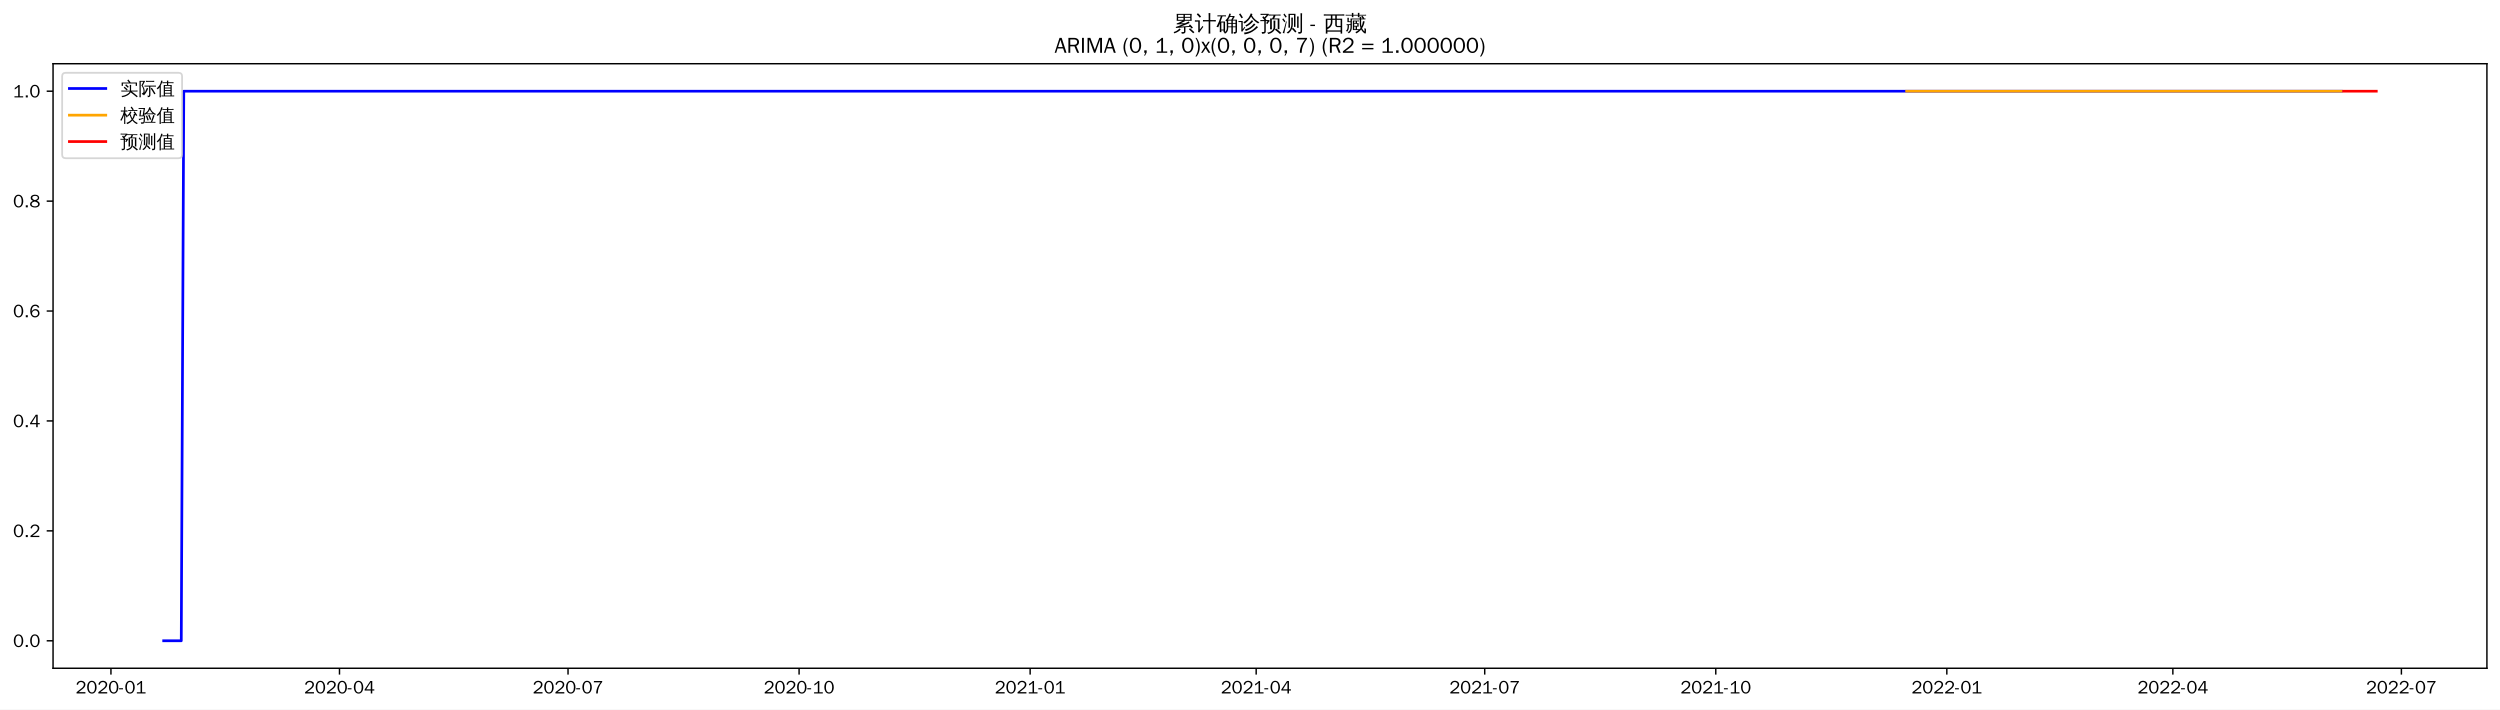
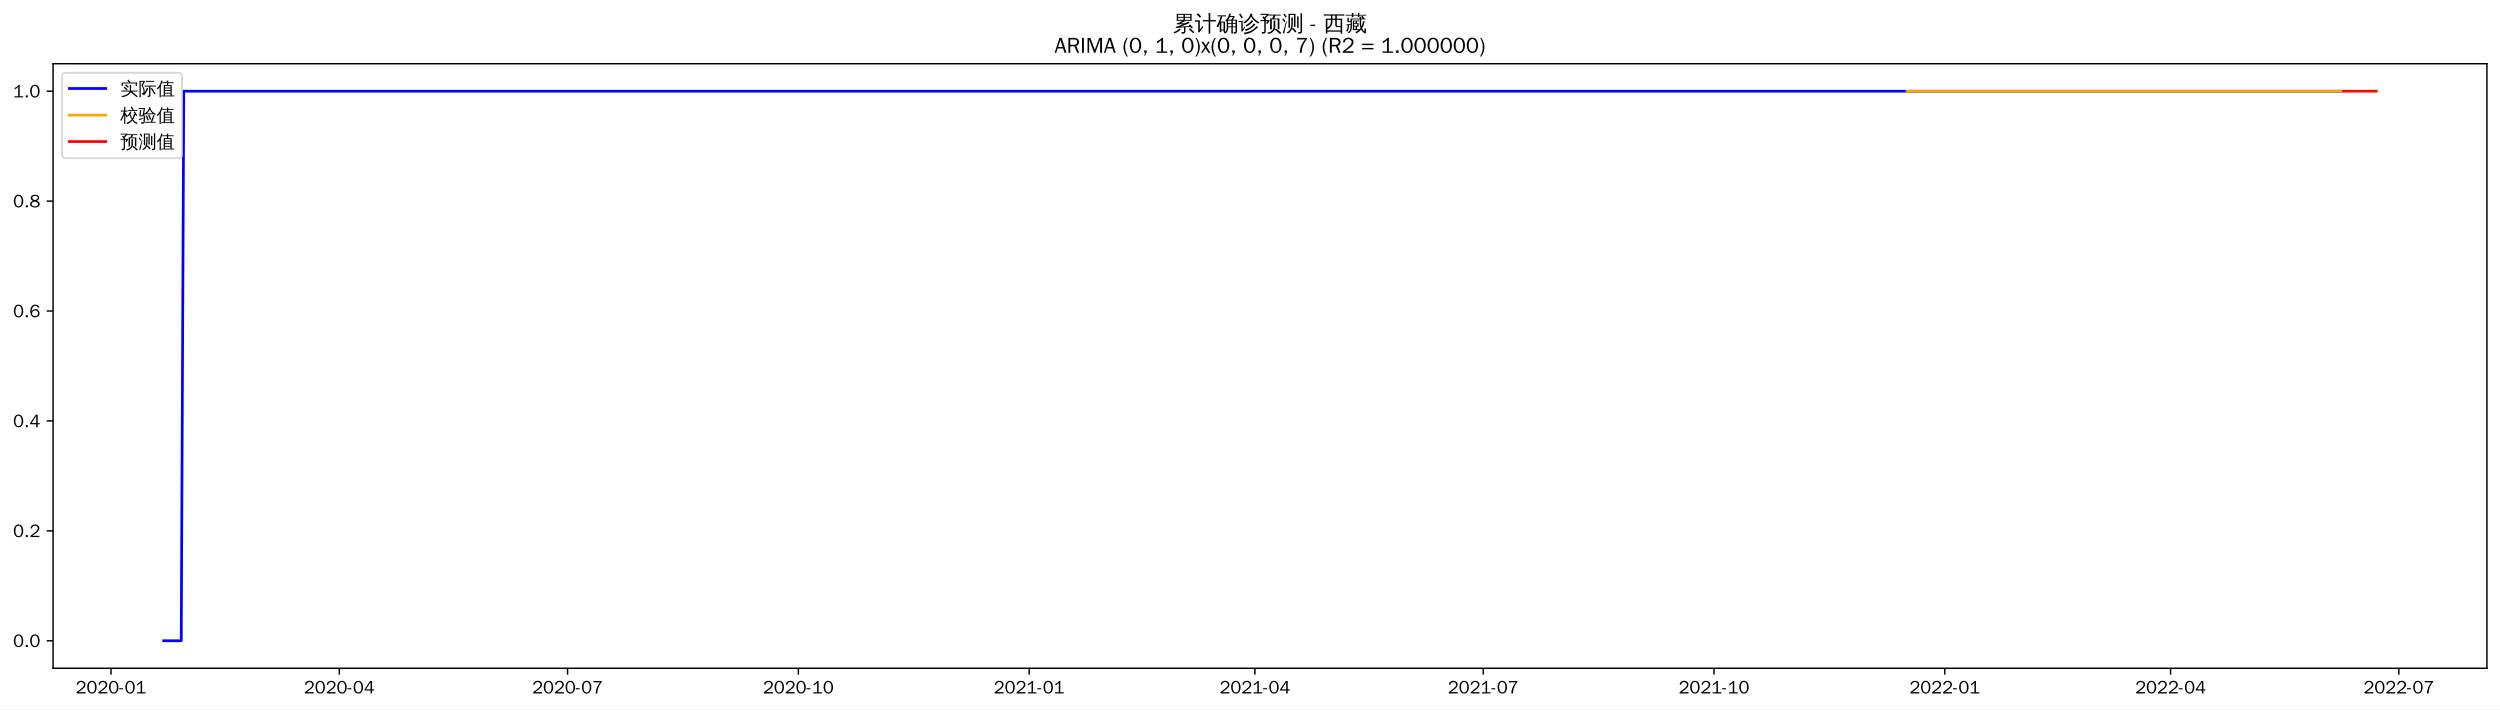
<svg xmlns="http://www.w3.org/2000/svg" xmlns:xlink="http://www.w3.org/1999/xlink" width="1375.592pt" height="390.418pt" viewBox="0 0 1375.592 390.418" version="1.1">
  <defs>
    <style type="text/css">*{stroke-linejoin: round; stroke-linecap: butt}</style>
  </defs>
  <g id="figure_1">
    <g id="patch_1">
      <path d="M 0 390.418  L 1375.592 390.418  L 1375.592 -0  L 0 -0  z " style="fill: #ffffff" />
    </g>
    <g id="axes_1">
      <g id="patch_2">
        <path d="M 29.192 367.701  L 1368.392 367.701  L 1368.392 35.061  L 29.192 35.061  z " style="fill: #ffffff" />
      </g>
      <g id="matplotlib.axis_1">
        <g id="xtick_1">
          <g id="line2d_1">
            <defs>
-               <path id="m3e750d5311" d="M 0 0  L 0 3.5  " style="stroke: #000000; stroke-width: 0.8" />
+               <path id="m419cc93a4a" d="M 0 0  L 0 3.5  " style="stroke: #000000; stroke-width: 0.8" />
            </defs>
            <g>
-               <use xlink:href="#m3e750d5311" x="61.045" y="367.701" style="stroke: #000000; stroke-width: 0.8" />
+               <use xlink:href="#m419cc93a4a" x="61.078" y="367.701" style="stroke: #000000; stroke-width: 0.8" />
            </g>
          </g>
          <g id="text_1">
-             <g transform="translate(41.55516 381.5573)scale(0.1 -0.1)">
+             <g transform="translate(41.58806 381.5573)scale(0.1 -0.1)">
              <defs>
                <path id="WenQuanYiZenHei-32" d="M 3488 0  L 369 0  L 369 456  L 2150 1850  Q 2931 2463 2931 3144  Q 2931 3619 2488 3863  Q 2231 4013 1931 4013  Q 1425 4013 1113 3619  Q 894 3356 881 3013  L 369 3169  Q 531 3981 1213 4300  Q 1544 4456 1950 4456  Q 2631 4456 3088 4044  L 3225 3888  L 3350 3706  Q 3481 3444 3481 3144  Q 3481 2313 2519 1569  L 1069 456  L 3488 456  L 3488 0  z " transform="scale(0.015625)" />
                <path id="WenQuanYiZenHei-30" d="M 3581 2175  Q 3581 1288 3169 638  Q 2713 -63 1938 -63  Q 1025 -63 563 831  Q 256 1425 256 2188  Q 256 3188 700 3819  Q 1138 4456 1888 4456  Q 2863 4456 3306 3500  Q 3581 2925 3581 2175  z M 3019 2100  Q 3019 3356 2500 3806  L 2350 3919  Q 2144 4031 1888 4031  Q 1100 4031 888 2956  Q 819 2625 819 2225  Q 819 1013 1338 569  Q 1588 356 1938 356  Q 2675 356 2925 1294  Q 3019 1663 3019 2100  z " transform="scale(0.015625)" />
                <path id="WenQuanYiZenHei-2d" d="M 1363 1444  L 0 1444  L 0 1844  L 1363 1844  L 1363 1444  z " transform="scale(0.015625)" />
                <path id="WenQuanYiZenHei-31" d="M 3556 0  L 488 0  L 488 406  L 1800 406  L 1800 3725  Q 1231 3125 588 2788  L 588 3338  Q 1456 3781 1931 4388  L 2331 4388  L 2331 406  L 3556 406  L 3556 0  z " transform="scale(0.015625)" />
              </defs>
              <use xlink:href="#WenQuanYiZenHei-32" />
              <use xlink:href="#WenQuanYiZenHei-30" x="59.961" />
              <use xlink:href="#WenQuanYiZenHei-32" x="119.922" />
              <use xlink:href="#WenQuanYiZenHei-30" x="179.883" />
              <use xlink:href="#WenQuanYiZenHei-2d" x="239.844" />
              <use xlink:href="#WenQuanYiZenHei-30" x="269.824" />
              <use xlink:href="#WenQuanYiZenHei-31" x="329.785" />
            </g>
          </g>
        </g>
        <g id="xtick_2">
          <g id="line2d_2">
            <g>
-               <use xlink:href="#m3e750d5311" x="186.798" y="367.701" style="stroke: #000000; stroke-width: 0.8" />
+               <use xlink:href="#m419cc93a4a" x="186.688" y="367.701" style="stroke: #000000; stroke-width: 0.8" />
            </g>
          </g>
          <g id="text_2">
-             <g transform="translate(167.3081 381.5573)scale(0.1 -0.1)">
+             <g transform="translate(167.1984 381.5573)scale(0.1 -0.1)">
              <defs>
                <path id="WenQuanYiZenHei-34" d="M 3631 1025  L 2913 1025  L 2913 0  L 2381 0  L 2381 1025  L 219 1025  L 219 1388  L 2225 4388  L 2913 4388  L 2913 1444  L 3631 1444  L 3631 1025  z M 2381 1444  L 2381 3963  L 788 1444  L 2381 1444  z " transform="scale(0.015625)" />
              </defs>
              <use xlink:href="#WenQuanYiZenHei-32" />
              <use xlink:href="#WenQuanYiZenHei-30" x="59.961" />
              <use xlink:href="#WenQuanYiZenHei-32" x="119.922" />
              <use xlink:href="#WenQuanYiZenHei-30" x="179.883" />
              <use xlink:href="#WenQuanYiZenHei-2d" x="239.844" />
              <use xlink:href="#WenQuanYiZenHei-30" x="269.824" />
              <use xlink:href="#WenQuanYiZenHei-34" x="329.785" />
            </g>
          </g>
        </g>
        <g id="xtick_3">
          <g id="line2d_3">
            <g>
-               <use xlink:href="#m3e750d5311" x="312.551" y="367.701" style="stroke: #000000; stroke-width: 0.8" />
+               <use xlink:href="#m419cc93a4a" x="312.299" y="367.701" style="stroke: #000000; stroke-width: 0.8" />
            </g>
          </g>
          <g id="text_3">
-             <g transform="translate(293.0611 381.5573)scale(0.1 -0.1)">
+             <g transform="translate(292.8088 381.5573)scale(0.1 -0.1)">
              <defs>
                <path id="WenQuanYiZenHei-37" d="M 3400 4056  Q 1838 2175 1838 0  L 1275 0  Q 1269 1438 2056 2825  Q 2381 3400 2825 3913  L 444 3913  L 500 4388  L 3400 4388  L 3400 4056  z " transform="scale(0.015625)" />
              </defs>
              <use xlink:href="#WenQuanYiZenHei-32" />
              <use xlink:href="#WenQuanYiZenHei-30" x="59.961" />
              <use xlink:href="#WenQuanYiZenHei-32" x="119.922" />
              <use xlink:href="#WenQuanYiZenHei-30" x="179.883" />
              <use xlink:href="#WenQuanYiZenHei-2d" x="239.844" />
              <use xlink:href="#WenQuanYiZenHei-30" x="269.824" />
              <use xlink:href="#WenQuanYiZenHei-37" x="329.785" />
            </g>
          </g>
        </g>
        <g id="xtick_4">
          <g id="line2d_4">
            <g>
-               <use xlink:href="#m3e750d5311" x="439.686" y="367.701" style="stroke: #000000; stroke-width: 0.8" />
+               <use xlink:href="#m419cc93a4a" x="439.289" y="367.701" style="stroke: #000000; stroke-width: 0.8" />
            </g>
          </g>
          <g id="text_4">
-             <g transform="translate(420.196 381.5573)scale(0.1 -0.1)">
+             <g transform="translate(419.7996 381.5573)scale(0.1 -0.1)">
              <use xlink:href="#WenQuanYiZenHei-32" />
              <use xlink:href="#WenQuanYiZenHei-30" x="59.961" />
              <use xlink:href="#WenQuanYiZenHei-32" x="119.922" />
              <use xlink:href="#WenQuanYiZenHei-30" x="179.883" />
              <use xlink:href="#WenQuanYiZenHei-2d" x="239.844" />
              <use xlink:href="#WenQuanYiZenHei-31" x="269.824" />
              <use xlink:href="#WenQuanYiZenHei-30" x="329.785" />
            </g>
          </g>
        </g>
        <g id="xtick_5">
          <g id="line2d_5">
            <g>
-               <use xlink:href="#m3e750d5311" x="566.821" y="367.701" style="stroke: #000000; stroke-width: 0.8" />
+               <use xlink:href="#m419cc93a4a" x="566.28" y="367.701" style="stroke: #000000; stroke-width: 0.8" />
            </g>
          </g>
          <g id="text_5">
-             <g transform="translate(547.3308 381.5573)scale(0.1 -0.1)">
+             <g transform="translate(546.7903 381.5573)scale(0.1 -0.1)">
              <use xlink:href="#WenQuanYiZenHei-32" />
              <use xlink:href="#WenQuanYiZenHei-30" x="59.961" />
              <use xlink:href="#WenQuanYiZenHei-32" x="119.922" />
              <use xlink:href="#WenQuanYiZenHei-31" x="179.883" />
              <use xlink:href="#WenQuanYiZenHei-2d" x="239.844" />
              <use xlink:href="#WenQuanYiZenHei-30" x="269.824" />
              <use xlink:href="#WenQuanYiZenHei-31" x="329.785" />
            </g>
          </g>
        </g>
        <g id="xtick_6">
          <g id="line2d_6">
            <g>
-               <use xlink:href="#m3e750d5311" x="691.192" y="367.701" style="stroke: #000000; stroke-width: 0.8" />
+               <use xlink:href="#m419cc93a4a" x="690.51" y="367.701" style="stroke: #000000; stroke-width: 0.8" />
            </g>
          </g>
          <g id="text_6">
-             <g transform="translate(671.7019 381.5573)scale(0.1 -0.1)">
+             <g transform="translate(671.0203 381.5573)scale(0.1 -0.1)">
              <use xlink:href="#WenQuanYiZenHei-32" />
              <use xlink:href="#WenQuanYiZenHei-30" x="59.961" />
              <use xlink:href="#WenQuanYiZenHei-32" x="119.922" />
              <use xlink:href="#WenQuanYiZenHei-31" x="179.883" />
              <use xlink:href="#WenQuanYiZenHei-2d" x="239.844" />
              <use xlink:href="#WenQuanYiZenHei-30" x="269.824" />
              <use xlink:href="#WenQuanYiZenHei-34" x="329.785" />
            </g>
          </g>
        </g>
        <g id="xtick_7">
          <g id="line2d_7">
            <g>
-               <use xlink:href="#m3e750d5311" x="816.945" y="367.701" style="stroke: #000000; stroke-width: 0.8" />
+               <use xlink:href="#m419cc93a4a" x="816.121" y="367.701" style="stroke: #000000; stroke-width: 0.8" />
            </g>
          </g>
          <g id="text_7">
-             <g transform="translate(797.4549 381.5573)scale(0.1 -0.1)">
+             <g transform="translate(796.6307 381.5573)scale(0.1 -0.1)">
              <use xlink:href="#WenQuanYiZenHei-32" />
              <use xlink:href="#WenQuanYiZenHei-30" x="59.961" />
              <use xlink:href="#WenQuanYiZenHei-32" x="119.922" />
              <use xlink:href="#WenQuanYiZenHei-31" x="179.883" />
              <use xlink:href="#WenQuanYiZenHei-2d" x="239.844" />
              <use xlink:href="#WenQuanYiZenHei-30" x="269.824" />
              <use xlink:href="#WenQuanYiZenHei-37" x="329.785" />
            </g>
          </g>
        </g>
        <g id="xtick_8">
          <g id="line2d_8">
            <g>
-               <use xlink:href="#m3e750d5311" x="944.08" y="367.701" style="stroke: #000000; stroke-width: 0.8" />
+               <use xlink:href="#m419cc93a4a" x="943.111" y="367.701" style="stroke: #000000; stroke-width: 0.8" />
            </g>
          </g>
          <g id="text_8">
-             <g transform="translate(924.5897 381.5573)scale(0.1 -0.1)">
+             <g transform="translate(923.6215 381.5573)scale(0.1 -0.1)">
              <use xlink:href="#WenQuanYiZenHei-32" />
              <use xlink:href="#WenQuanYiZenHei-30" x="59.961" />
              <use xlink:href="#WenQuanYiZenHei-32" x="119.922" />
              <use xlink:href="#WenQuanYiZenHei-31" x="179.883" />
              <use xlink:href="#WenQuanYiZenHei-2d" x="239.844" />
              <use xlink:href="#WenQuanYiZenHei-31" x="269.824" />
              <use xlink:href="#WenQuanYiZenHei-30" x="329.785" />
            </g>
          </g>
        </g>
        <g id="xtick_9">
          <g id="line2d_9">
            <g>
-               <use xlink:href="#m3e750d5311" x="1071.214" y="367.701" style="stroke: #000000; stroke-width: 0.8" />
+               <use xlink:href="#m419cc93a4a" x="1070.102" y="367.701" style="stroke: #000000; stroke-width: 0.8" />
            </g>
          </g>
          <g id="text_9">
-             <g transform="translate(1051.725 381.5573)scale(0.1 -0.1)">
+             <g transform="translate(1050.612 381.5573)scale(0.1 -0.1)">
              <use xlink:href="#WenQuanYiZenHei-32" />
              <use xlink:href="#WenQuanYiZenHei-30" x="59.961" />
              <use xlink:href="#WenQuanYiZenHei-32" x="119.922" />
              <use xlink:href="#WenQuanYiZenHei-32" x="179.883" />
              <use xlink:href="#WenQuanYiZenHei-2d" x="239.844" />
              <use xlink:href="#WenQuanYiZenHei-30" x="269.824" />
              <use xlink:href="#WenQuanYiZenHei-31" x="329.785" />
            </g>
          </g>
        </g>
        <g id="xtick_10">
          <g id="line2d_10">
            <g>
-               <use xlink:href="#m3e750d5311" x="1195.586" y="367.701" style="stroke: #000000; stroke-width: 0.8" />
+               <use xlink:href="#m419cc93a4a" x="1194.332" y="367.701" style="stroke: #000000; stroke-width: 0.8" />
            </g>
          </g>
          <g id="text_10">
-             <g transform="translate(1176.096 381.5573)scale(0.1 -0.1)">
+             <g transform="translate(1174.842 381.5573)scale(0.1 -0.1)">
              <use xlink:href="#WenQuanYiZenHei-32" />
              <use xlink:href="#WenQuanYiZenHei-30" x="59.961" />
              <use xlink:href="#WenQuanYiZenHei-32" x="119.922" />
              <use xlink:href="#WenQuanYiZenHei-32" x="179.883" />
              <use xlink:href="#WenQuanYiZenHei-2d" x="239.844" />
              <use xlink:href="#WenQuanYiZenHei-30" x="269.824" />
              <use xlink:href="#WenQuanYiZenHei-34" x="329.785" />
            </g>
          </g>
        </g>
        <g id="xtick_11">
          <g id="line2d_11">
            <g>
-               <use xlink:href="#m3e750d5311" x="1321.338" y="367.701" style="stroke: #000000; stroke-width: 0.8" />
+               <use xlink:href="#m419cc93a4a" x="1319.942" y="367.701" style="stroke: #000000; stroke-width: 0.8" />
            </g>
          </g>
          <g id="text_11">
-             <g transform="translate(1301.849 381.5573)scale(0.1 -0.1)">
+             <g transform="translate(1300.453 381.5573)scale(0.1 -0.1)">
              <use xlink:href="#WenQuanYiZenHei-32" />
              <use xlink:href="#WenQuanYiZenHei-30" x="59.961" />
              <use xlink:href="#WenQuanYiZenHei-32" x="119.922" />
              <use xlink:href="#WenQuanYiZenHei-32" x="179.883" />
              <use xlink:href="#WenQuanYiZenHei-2d" x="239.844" />
              <use xlink:href="#WenQuanYiZenHei-30" x="269.824" />
              <use xlink:href="#WenQuanYiZenHei-37" x="329.785" />
            </g>
          </g>
        </g>
      </g>
      <g id="matplotlib.axis_2">
        <g id="ytick_1">
          <g id="line2d_12">
            <defs>
-               <path id="m3b29d606c5" d="M 0 0  L -3.5 0  " style="stroke: #000000; stroke-width: 0.8" />
+               <path id="mdecf368a5f" d="M 0 0  L -3.5 0  " style="stroke: #000000; stroke-width: 0.8" />
            </defs>
            <g>
-               <use xlink:href="#m3b29d606c5" x="29.192" y="352.581" style="stroke: #000000; stroke-width: 0.8" />
+               <use xlink:href="#mdecf368a5f" x="29.192" y="352.581" style="stroke: #000000; stroke-width: 0.8" />
            </g>
          </g>
          <g id="text_12">
            <g transform="translate(7.2 356.0091)scale(0.1 -0.1)">
              <defs>
                <path id="WenQuanYiZenHei-2e" d="M 1344 0  L 631 0  L 631 725  L 1344 725  L 1344 0  z " transform="scale(0.015625)" />
              </defs>
              <use xlink:href="#WenQuanYiZenHei-30" />
              <use xlink:href="#WenQuanYiZenHei-2e" x="59.961" />
              <use xlink:href="#WenQuanYiZenHei-30" x="89.941" />
            </g>
          </g>
        </g>
        <g id="ytick_2">
          <g id="line2d_13">
            <g>
-               <use xlink:href="#m3b29d606c5" x="29.192" y="292.101" style="stroke: #000000; stroke-width: 0.8" />
+               <use xlink:href="#mdecf368a5f" x="29.192" y="292.101" style="stroke: #000000; stroke-width: 0.8" />
            </g>
          </g>
          <g id="text_13">
            <g transform="translate(7.2 295.5291)scale(0.1 -0.1)">
              <use xlink:href="#WenQuanYiZenHei-30" />
              <use xlink:href="#WenQuanYiZenHei-2e" x="59.961" />
              <use xlink:href="#WenQuanYiZenHei-32" x="89.941" />
            </g>
          </g>
        </g>
        <g id="ytick_3">
          <g id="line2d_14">
            <g>
-               <use xlink:href="#m3b29d606c5" x="29.192" y="231.621" style="stroke: #000000; stroke-width: 0.8" />
+               <use xlink:href="#mdecf368a5f" x="29.192" y="231.621" style="stroke: #000000; stroke-width: 0.8" />
            </g>
          </g>
          <g id="text_14">
            <g transform="translate(7.2 235.0491)scale(0.1 -0.1)">
              <use xlink:href="#WenQuanYiZenHei-30" />
              <use xlink:href="#WenQuanYiZenHei-2e" x="59.961" />
              <use xlink:href="#WenQuanYiZenHei-34" x="89.941" />
            </g>
          </g>
        </g>
        <g id="ytick_4">
          <g id="line2d_15">
            <g>
-               <use xlink:href="#m3b29d606c5" x="29.192" y="171.141" style="stroke: #000000; stroke-width: 0.8" />
+               <use xlink:href="#mdecf368a5f" x="29.192" y="171.141" style="stroke: #000000; stroke-width: 0.8" />
            </g>
          </g>
          <g id="text_15">
            <g transform="translate(7.2 174.5691)scale(0.1 -0.1)">
              <defs>
                <path id="WenQuanYiZenHei-36" d="M 3550 1431  Q 3550 725 3006 288  Q 2581 -63 1994 -63  Q 1013 -63 563 825  Q 288 1363 288 2081  Q 288 3294 856 3938  Q 1319 4456 2075 4456  Q 2969 4456 3363 3756  Q 3431 3631 3481 3481  L 2988 3350  Q 2750 3994 2075 4006  Q 1056 4006 844 2669  Q 794 2356 794 1981  L 806 1981  Q 1006 2506 1544 2744  Q 1819 2869 2119 2869  Q 2788 2869 3213 2375  Q 3550 1975 3550 1431  z M 3038 1406  Q 3038 1906 2656 2213  Q 2381 2431 2038 2431  Q 1525 2431 1181 2044  Q 919 1744 919 1356  Q 919 881 1344 581  Q 1631 375 1981 375  Q 2519 375 2838 781  Q 3038 1050 3038 1406  z " transform="scale(0.015625)" />
              </defs>
              <use xlink:href="#WenQuanYiZenHei-30" />
              <use xlink:href="#WenQuanYiZenHei-2e" x="59.961" />
              <use xlink:href="#WenQuanYiZenHei-36" x="89.941" />
            </g>
          </g>
        </g>
        <g id="ytick_5">
          <g id="line2d_16">
            <g>
-               <use xlink:href="#m3b29d606c5" x="29.192" y="110.661" style="stroke: #000000; stroke-width: 0.8" />
+               <use xlink:href="#mdecf368a5f" x="29.192" y="110.661" style="stroke: #000000; stroke-width: 0.8" />
            </g>
          </g>
          <g id="text_16">
            <g transform="translate(7.2 114.0891)scale(0.1 -0.1)">
              <defs>
                <path id="WenQuanYiZenHei-38" d="M 3619 1175  Q 3619 431 2850 100  Q 2444 -63 1944 -63  Q 1231 -63 725 269  Q 225 594 225 1125  Q 225 1881 1269 2281  Q 719 2481 519 2938  Q 444 3119 444 3319  Q 444 4000 1144 4294  Q 1519 4456 1963 4456  Q 2669 4456 3094 4094  Q 3425 3813 3425 3369  Q 3425 2638 2575 2356  Q 3231 2056 3450 1725  Q 3619 1488 3619 1175  z M 2944 3344  Q 2944 3906 2288 4019  Q 2138 4044 1969 4044  Q 1438 4044 1163 3775  Q 1000 3613 1000 3375  Q 1000 2925 1594 2663  Q 1756 2588 1931 2550  Q 2581 2725 2788 2956  Q 2944 3125 2944 3344  z M 3075 1094  Q 3075 1738 1875 2050  Q 1094 1881 850 1463  Q 763 1313 763 1131  Q 763 569 1456 406  Q 1681 344 1944 344  Q 2519 344 2850 619  Q 3075 813 3075 1094  z " transform="scale(0.015625)" />
              </defs>
              <use xlink:href="#WenQuanYiZenHei-30" />
              <use xlink:href="#WenQuanYiZenHei-2e" x="59.961" />
              <use xlink:href="#WenQuanYiZenHei-38" x="89.941" />
            </g>
          </g>
        </g>
        <g id="ytick_6">
          <g id="line2d_17">
            <g>
-               <use xlink:href="#m3b29d606c5" x="29.192" y="50.181" style="stroke: #000000; stroke-width: 0.8" />
+               <use xlink:href="#mdecf368a5f" x="29.192" y="50.181" style="stroke: #000000; stroke-width: 0.8" />
            </g>
          </g>
          <g id="text_17">
            <g transform="translate(7.2 53.60912)scale(0.1 -0.1)">
              <use xlink:href="#WenQuanYiZenHei-31" />
              <use xlink:href="#WenQuanYiZenHei-2e" x="59.961" />
              <use xlink:href="#WenQuanYiZenHei-30" x="89.941" />
            </g>
          </g>
        </g>
      </g>
      <g id="line2d_18">
-         <path d="M 90.065 352.581  L 99.738 352.581  L 101.12 50.181  L 1288.173 50.181  L 1288.173 50.181  " clip-path="url(#p0add3c0dba)" style="fill: none; stroke: #0000ff; stroke-width: 1.5; stroke-linecap: square" />
+         <path d="M 90.065 352.581  L 99.727 352.581  L 101.108 50.181  L 1288.195 50.181  L 1288.195 50.181  " clip-path="url(#p782b304d3f)" style="fill: none; stroke: #0000ff; stroke-width: 1.5; stroke-linecap: square" />
      </g>
      <g id="line2d_19">
-         <path d="M 1049.104 50.181  L 1288.173 50.181  L 1288.173 50.181  " clip-path="url(#p0add3c0dba)" style="fill: none; stroke: #ffa500; stroke-width: 1.5; stroke-linecap: square" />
+         <path d="M 1049.397 50.181  L 1288.195 50.181  L 1288.195 50.181  " clip-path="url(#p782b304d3f)" style="fill: none; stroke: #ffa500; stroke-width: 1.5; stroke-linecap: square" />
      </g>
      <g id="line2d_20">
-         <path d="M 1289.555 50.181  L 1290.937 50.181  L 1292.319 50.181  L 1293.7 50.181  L 1295.082 50.181  L 1296.464 50.181  L 1297.846 50.181  L 1299.228 50.181  L 1300.61 50.181  L 1301.992 50.181  L 1303.374 50.181  L 1304.756 50.181  L 1306.138 50.181  L 1307.519 50.181  " clip-path="url(#p0add3c0dba)" style="fill: none; stroke: #ff0000; stroke-width: 1.5; stroke-linecap: square" />
+         <path d="M 1289.575 50.181  L 1290.955 50.181  L 1292.336 50.181  L 1293.716 50.181  L 1295.096 50.181  L 1296.477 50.181  L 1297.857 50.181  L 1299.237 50.181  L 1300.618 50.181  L 1301.998 50.181  L 1303.378 50.181  L 1304.759 50.181  L 1306.139 50.181  L 1307.519 50.181  " clip-path="url(#p782b304d3f)" style="fill: none; stroke: #ff0000; stroke-width: 1.5; stroke-linecap: square" />
      </g>
      <g id="patch_3">
        <path d="M 29.192 367.701  L 29.192 35.061  " style="fill: none; stroke: #000000; stroke-width: 0.8; stroke-linejoin: miter; stroke-linecap: square" />
      </g>
      <g id="patch_4">
        <path d="M 1368.392 367.701  L 1368.392 35.061  " style="fill: none; stroke: #000000; stroke-width: 0.8; stroke-linejoin: miter; stroke-linecap: square" />
      </g>
      <g id="patch_5">
        <path d="M 29.192 367.701  L 1368.392 367.701  " style="fill: none; stroke: #000000; stroke-width: 0.8; stroke-linejoin: miter; stroke-linecap: square" />
      </g>
      <g id="patch_6">
        <path d="M 29.192 35.061  L 1368.392 35.061  " style="fill: none; stroke: #000000; stroke-width: 0.8; stroke-linejoin: miter; stroke-linecap: square" />
      </g>
      <g id="text_18">
        <g transform="translate(645.395 17.04188)scale(0.12 -0.12)">
          <defs>
            <path id="WenQuanYiZenHei-7d2f" d="M 5963 -681  Q 5363 -81 4706 456  L 5000 819  Q 5675 269 6294 -350  L 5963 -681  z M 1944 738  Q 2094 556 2281 413  Q 1575 -356 375 -706  Q 350 -481 200 -319  Q 725 -181 1122 69  Q 1519 319 1944 738  z M 3244 -169  L 3244 1063  L 869 881  L 850 1181  Q 1431 1325 2969 1988  L 1119 1931  L 1113 2231  Q 1350 2263 1862 2497  Q 2375 2731 2800 2988  L 1094 2988  Q 1169 4006 1094 5019  L 5506 5019  Q 5425 4006 5500 2988  L 3431 2988  Q 3475 2931 3525 2875  Q 2856 2494 2281 2256  L 3388 2269  L 3650 2288  Q 4338 2606 4650 2800  Q 4744 2563 4881 2344  Q 4644 2225 3975 1956  L 2269 1281  L 4444 1425  L 4813 1469  L 4681 1588  L 4988 1938  Q 5481 1500 5863 963  L 5481 694  Q 5300 950 5081 1188  L 4463 1163  L 3669 1100  L 3669 -250  Q 3669 -444 3488 -594  Q 3225 -819 2569 -813  Q 2638 -513 2431 -294  Q 2619 -319 2900 -322  Q 3181 -325 3212 -294  Q 3244 -263 3244 -169  z M 3513 4131  L 5081 4131  L 5081 4725  L 3513 4725  L 3513 4131  z M 3088 4131  L 3088 4725  L 1519 4725  L 1519 4131  L 3088 4131  z M 3513 3856  L 3513 3288  L 5081 3288  L 5081 3856  L 3513 3856  z M 3088 3856  L 1519 3856  L 1519 3288  L 3088 3288  L 3088 3856  z " transform="scale(0.015625)" />
            <path id="WenQuanYiZenHei-8ba1" d="M 4569 -769  Q 4313 -738 4056 -769  Q 4081 -294 4081 175  L 4081 2806  L 3213 2806  Q 2813 2806 2413 2788  Q 2438 3000 2413 3219  Q 2813 3200 3213 3200  L 4081 3200  L 4081 4313  Q 4081 4788 4056 5263  Q 4313 5231 4569 5263  Q 4550 4788 4550 4313  L 4550 3200  L 5381 3200  Q 5781 3200 6181 3219  Q 6163 3000 6181 2788  Q 5781 2806 5381 2806  L 4550 2806  L 4550 175  Q 4550 -294 4569 -769  z M 38 2725  Q 63 2931 38 3138  Q 419 3119 800 3119  L 1481 3119  L 1481 425  L 2044 1150  L 2250 1488  L 2525 1188  L 2313 950  L 1294 -488  L 963 -231  Q 1025 -94 1025 63  L 1025 2744  L 800 2744  Q 419 2744 38 2725  z M 1450 3913  Q 1094 4438 600 4831  L 913 5225  Q 1488 4769 1869 4194  L 1450 3913  z " transform="scale(0.015625)" />
            <path id="WenQuanYiZenHei-786e" d="M 4794 -769  Q 4563 -744 4331 -769  Q 4350 -344 4350 81  L 4350 1081  L 3419 1081  L 3419 788  Q 3419 225 3150 -194  Q 2881 -613 2456 -806  Q 2375 -569 2150 -444  Q 2531 -344 2765 -15  Q 3000 313 3000 788  L 2994 2919  L 2888 2813  Q 2769 3000 2563 3081  Q 3044 3494 3309 3969  Q 3575 4444 3763 5119  Q 3981 5044 4213 5013  Q 4144 4700 4025 4400  L 5238 4400  L 5306 4050  Q 5213 4031 5163 3947  Q 5113 3863 4813 3325  L 5994 3325  L 5994 -150  Q 5981 -519 5738 -656  Q 5469 -806 5069 -806  Q 5125 -525 4956 -294  Q 5100 -313 5290 -316  Q 5481 -319 5525 -278  Q 5569 -238 5569 25  L 5569 1081  L 4769 1081  L 4769 81  Q 4769 -344 4794 -769  z M 4769 1344  L 5569 1344  L 5569 2100  L 4769 2100  L 4769 1344  z M 4350 1344  L 4350 2100  L 3413 2100  L 3419 1344  L 4350 1344  z M 4769 2363  L 5569 2363  L 5569 3038  L 4769 3038  L 4769 2363  z M 4350 2363  L 4350 3038  L 3413 3038  L 3413 2363  L 4350 2363  z M 3375 3325  L 4350 3325  L 4344 3331  L 4775 4113  L 3894 4113  Q 3688 3700 3375 3325  z M 481 1069  Q 281 1194 -25 1188  Q 775 2750 1244 4294  L 869 4294  Q 563 4294 250 4275  Q 269 4438 250 4594  Q 563 4581 869 4581  L 2156 4581  Q 2463 4581 2775 4594  Q 2756 4438 2775 4275  Q 2463 4294 2156 4294  L 1744 4294  L 1181 2763  L 2494 2763  L 2494 -338  L 2050 -338  L 2050 156  L 1406 156  Q 1406 -94 1419 -350  Q 1181 -325 938 -350  Q 956 75 956 500  L 956 2181  L 769 1713  Q 631 1388 481 1069  z M 2050 2475  L 1400 2475  L 1400 425  L 2050 425  L 2050 2475  z " transform="scale(0.015625)" />
            <path id="WenQuanYiZenHei-8bca" d="M 5369 1456  Q 5556 1256 5775 1100  Q 5038 344 4081 -225  Q 3106 -819 1788 -1006  Q 1788 -725 1631 -500  Q 3363 -306 4406 519  Q 4919 956 5369 1456  z M 4594 2219  Q 4781 2031 5013 1881  Q 3625 394 2150 -25  Q 2113 250 1913 444  Q 2475 594 3015 850  Q 3556 1106 3919 1463  Q 4275 1819 4594 2219  z M 3969 3188  Q 4150 3013 4356 2881  Q 3625 1913 2306 1275  Q 2244 1500 2056 1644  Q 2619 1900 3053 2256  Q 3488 2613 3969 3188  z M 5813 2194  Q 4525 2913 3731 4188  Q 2919 2844 1813 2163  Q 1700 2413 1456 2550  Q 1950 2844 2400 3231  Q 2850 3619 3113 4063  Q 3413 4581 3644 5163  Q 3881 5038 4144 4963  Q 4056 4775 3963 4594  Q 4325 3919 4844 3441  Q 5363 2963 6175 2538  Q 5931 2431 5813 2194  z M 31 2613  Q 50 2775 31 2938  Q 325 2925 619 2925  L 1275 2925  L 1275 506  L 1675 1006  L 1831 1250  L 2038 1013  L 1881 838  L 1100 -256  L 825 -25  Q 869 81 869 200  L 869 2625  L 31 2613  z M 950 3713  Q 606 4325 200 4881  L 556 5163  Q 981 4588 1338 3944  L 950 3713  z " transform="scale(0.015625)" />
            <path id="WenQuanYiZenHei-9884" d="M 1206 19  L 1206 2888  L 669 2888  Q 356 2888 50 2869  Q 63 3044 50 3213  Q 363 3194 669 3194  L 1250 3194  Q 950 3631 606 4031  L 963 4338  L 1263 3975  L 1913 4719  L 731 4719  Q 419 4719 106 4706  Q 125 4875 106 5044  Q 419 5031 731 5031  L 2481 5031  L 2544 4663  Q 2394 4613 2256 4466  Q 2119 4319 1525 3631  Q 1656 3444 1788 3250  L 1700 3194  L 2700 3194  L 2763 2825  Q 2656 2819 2613 2763  L 2100 2038  L 1750 2288  L 2175 2888  L 1638 2888  L 1638 -150  Q 1638 -525 1363 -669  Q 1075 -819 525 -813  Q 594 -513 388 -294  Q 575 -313 837 -316  Q 1100 -319 1153 -272  Q 1206 -225 1206 19  z M 5813 -888  Q 5100 -225 4306 375  L 4669 719  Q 5481 106 6219 -575  L 5813 -888  z M 2375 -906  Q 2294 -631 2025 -506  Q 2769 -431 3353 19  Q 3938 469 3938 1069  L 3938 2200  Q 3938 2625 3913 3050  Q 4188 3025 4456 3050  Q 4431 2625 4431 2200  L 4431 1069  Q 4431 681 4225 319  Q 3644 -606 2375 -906  z M 3444 488  Q 3169 513 2894 488  Q 2919 913 2919 1338  L 2919 3675  Q 3219 3675 3525 3675  Q 3750 4013 3931 4525  L 3238 4525  Q 2888 4525 2538 4513  Q 2556 4669 2538 4831  Q 2888 4813 3238 4813  L 5313 4813  Q 5663 4813 6006 4831  Q 5988 4669 6006 4513  Q 5663 4525 5313 4525  L 4481 4525  Q 4388 4088 4088 3675  L 5644 3675  L 5644 513  L 5144 513  L 5144 3388  L 3894 3388  L 3875 3363  Q 3863 3375 3844 3388  Q 3631 3388 3413 3388  L 3419 1338  Q 3419 913 3444 488  z " transform="scale(0.015625)" />
            <path id="WenQuanYiZenHei-6d4b" d="M 5450 138  L 5450 4306  Q 5450 4750 5425 5188  Q 5663 5163 5906 5188  Q 5881 4750 5881 4306  L 5881 -38  Q 5888 -569 5519 -719  Q 5194 -831 4825 -813  Q 4894 -519 4694 -281  Q 4869 -306 5094 -309  Q 5319 -313 5384 -256  Q 5450 -200 5450 138  z M 4900 938  Q 4663 963 4419 938  Q 4444 1375 4444 1819  L 4444 3381  Q 4444 3819 4419 4263  Q 4663 4238 4900 4263  Q 4875 3819 4875 3381  L 4875 1819  Q 4875 1375 4900 938  z M 2750 2025  L 2750 3038  Q 2750 3481 2725 3919  Q 2963 3894 3206 3919  Q 3181 3481 3181 3038  L 3181 2025  Q 3181 1263 2919 625  L 3231 956  Q 3781 431 4256 -150  L 3888 -456  Q 3431 106 2906 600  Q 2531 -288 1738 -769  Q 1606 -519 1338 -450  Q 1988 -156 2369 478  Q 2750 1113 2750 2025  z M 2363 969  Q 2119 994 1881 969  Q 1906 1406 1906 1850  L 1906 5038  L 3956 5031  L 3956 1200  L 3525 1200  L 3525 4713  L 2338 4713  L 2338 1850  Q 2338 1406 2363 969  z M 663 -738  Q 481 -588 206 -575  Q 400 -69 606 581  Q 813 1231 1200 2838  L 1381 2706  L 875 338  L 663 -738  z M 1006 2856  L 731 2550  L 75 3400  L 350 3713  L 1006 2856  z M 1088 3913  Q 781 4388 425 4800  L 694 5125  Q 1069 4688 1388 4188  L 1088 3913  z " transform="scale(0.015625)" />
            <path id="WenQuanYiZenHei-20" transform="scale(0.015625)" />
            <path id="WenQuanYiZenHei-897f" d="M 700 3606  L 2188 3606  L 2188 4513  L 844 4513  Q 481 4513 113 4494  Q 138 4694 113 4888  Q 481 4869 844 4869  L 5406 4869  Q 5769 4869 6138 4888  Q 6113 4694 6138 4494  Q 5769 4513 5406 4513  L 3925 4513  L 3925 3606  L 5506 3606  L 5506 -763  L 5050 -763  L 5050 -200  L 1169 -200  Q 1175 -488 1188 -775  Q 938 -750 694 -775  Q 713 -319 713 144  L 700 3606  z M 3475 3250  L 2638 3250  L 2638 2663  Q 2638 1950 2234 1378  Q 1831 806 1188 556  Q 1175 594 1163 631  L 1163 163  L 5050 163  L 5050 1119  L 4144 1119  Q 3869 1119 3672 1312  Q 3475 1506 3475 1781  L 3475 3250  z M 3925 3250  L 3925 1781  Q 3925 1656 3987 1565  Q 4050 1475 4150 1475  L 5050 1475  L 5050 3250  L 3925 3250  z M 2188 3250  L 1156 3250  L 1163 1063  Q 1625 1269 1906 1700  Q 2188 2131 2188 2663  L 2188 3250  z M 3475 3606  L 3475 4513  L 2638 4513  L 2638 3606  L 3475 3606  z " transform="scale(0.015625)" />
            <path id="WenQuanYiZenHei-85cf" d="M 4781 1294  Q 5088 2000 5213 2869  Q 5450 2819 5694 2819  Q 5531 1719 4938 800  Q 5181 213 5663 -169  Q 5663 331 5638 825  Q 5831 681 6075 688  Q 6125 69 6056 -544  Q 6044 -700 5900 -750  Q 5819 -775 5744 -731  Q 5056 -300 4675 438  Q 4075 -319 3250 -725  Q 3169 -488 2969 -344  Q 3488 -100 3931 263  L 2244 263  L 2238 3063  L 2638 3063  L 2638 3050  Q 2638 3050 3588 3050  Q 3819 3050 4050 3063  Q 4038 2938 4050 2813  L 3456 2825  L 3456 2306  L 3938 2306  L 3938 1288  Q 3694 1288 3456 1288  L 3456 519  L 4200 519  L 4200 513  Q 4363 675 4494 844  Q 4269 1488 4269 2269  L 4269 3400  L 1956 3400  L 1950 1094  Q 1938 169 1469 -338  Q 1288 -550 1038 -694  Q 938 -475 713 -381  Q 1531 -50 1556 1094  L 1556 1725  L 1088 1725  L 1088 1250  Q 1088 350 569 -219  Q 419 -38 181 6  Q 694 406 694 1250  L 694 1725  Q 550 1719 406 1713  Q 425 1856 406 1994  Q 663 1981 919 1981  L 1556 1981  L 1556 2600  L 650 2600  L 650 3050  Q 650 3450 631 3856  Q 850 3831 1069 3856  Q 1044 3450 1044 3050  L 1044 2856  L 1556 2856  L 1556 3656  L 4263 3656  L 4256 4156  Q 4475 4131 4694 4156  L 4681 3656  L 5144 3656  L 4706 4206  L 5050 4475  L 5594 3781  L 5431 3656  L 5950 3669  Q 5938 3525 5950 3388  Q 5694 3400 5438 3400  L 4681 3400  L 4663 2275  Q 4675 1769 4781 1294  z M 3056 1288  L 2644 1288  L 2644 519  L 3056 519  L 3056 1288  z M 3544 2081  L 2638 2081  L 2644 1519  L 3544 1519  L 3544 2081  z M 3056 2306  L 3056 2825  L 2638 2825  Q 2638 2569 2638 2306  L 3056 2306  z M 4175 4044  Q 3938 4063 3706 4044  Q 3725 4288 3725 4519  L 2381 4519  Q 2388 4281 2400 4044  Q 2169 4063 1938 4044  Q 1950 4288 1956 4519  L 719 4519  Q 419 4519 119 4506  Q 131 4638 119 4763  Q 419 4750 719 4750  L 1956 4750  Q 1950 5025 1938 5294  Q 2169 5275 2400 5294  Q 2381 5019 2381 4750  L 3725 4750  Q 3725 5031 3706 5306  Q 3938 5288 4175 5306  Q 4156 5025 4150 4750  L 5531 4750  Q 5831 4750 6131 4763  Q 6119 4638 6131 4506  Q 5831 4519 5531 4519  L 4156 4519  Q 4156 4281 4175 4044  z " transform="scale(0.015625)" />
          </defs>
          <use xlink:href="#WenQuanYiZenHei-7d2f" />
          <use xlink:href="#WenQuanYiZenHei-8ba1" x="100" />
          <use xlink:href="#WenQuanYiZenHei-786e" x="200" />
          <use xlink:href="#WenQuanYiZenHei-8bca" x="300" />
          <use xlink:href="#WenQuanYiZenHei-9884" x="400" />
          <use xlink:href="#WenQuanYiZenHei-6d4b" x="500" />
          <use xlink:href="#WenQuanYiZenHei-20" x="600" />
          <use xlink:href="#WenQuanYiZenHei-2d" x="629.98" />
          <use xlink:href="#WenQuanYiZenHei-20" x="659.961" />
          <use xlink:href="#WenQuanYiZenHei-897f" x="689.941" />
          <use xlink:href="#WenQuanYiZenHei-85cf" x="789.941" />
        </g>
        <g transform="translate(580.1844 29.061)scale(0.12 -0.12)">
          <defs>
            <path id="WenQuanYiZenHei-41" d="M 3550 0  L 2988 0  L 2550 1281  L 919 1281  L 531 0  L 69 0  L 1494 4388  L 2125 4388  L 3550 0  z M 2425 1694  L 1756 3800  L 1075 1694  L 2425 1694  z " transform="scale(0.015625)" />
            <path id="WenQuanYiZenHei-52" d="M 3675 0  L 3100 0  L 2288 1900  L 1069 1900  L 1069 0  L 519 0  L 519 4388  L 2163 4388  Q 3006 4388 3400 3900  Q 3581 3663 3625 3325  Q 3631 3250 3631 3163  Q 3631 2594 3219 2244  Q 3038 2100 2813 2038  L 3675 0  z M 3081 3169  Q 3081 3825 2356 3906  Q 2263 3919 2163 3919  L 1069 3919  L 1069 2350  L 2100 2350  Q 2906 2350 3044 2919  Q 3081 3031 3081 3169  z " transform="scale(0.015625)" />
            <path id="WenQuanYiZenHei-49" d="M 1100 0  L 550 0  L 550 4388  L 1100 4388  L 1100 0  z " transform="scale(0.015625)" />
            <path id="WenQuanYiZenHei-4d" d="M 4756 0  L 4206 0  L 4206 3831  L 4181 3831  L 2788 0  L 2419 0  L 1000 3831  L 975 3831  L 975 0  L 513 0  L 513 4388  L 1331 4388  L 2656 875  L 3950 4388  L 4756 4388  L 4756 0  z " transform="scale(0.015625)" />
            <path id="WenQuanYiZenHei-28" d="M 1606 -1094  L 1275 -1094  Q 475 -100 338 1231  Q 319 1438 319 1656  Q 319 3031 1156 4244  Q 1213 4313 1269 4388  L 1600 4388  Q 806 3169 794 1681  Q 794 188 1606 -1094  z " transform="scale(0.015625)" />
            <path id="WenQuanYiZenHei-2c" d="M 1363 75  L 881 -825  L 606 -825  L 994 0  L 656 0  L 656 738  L 1363 738  L 1363 75  z " transform="scale(0.015625)" />
            <path id="WenQuanYiZenHei-29" d="M 1600 1656  Q 1600 306 869 -788  Q 769 -950 644 -1094  L 313 -1094  Q 1125 188 1125 1681  Q 1125 3169 338 4363  Q 325 4375 319 4388  L 650 4388  Q 1525 3231 1594 1863  Q 1600 1763 1600 1656  z " transform="scale(0.015625)" />
            <path id="WenQuanYiZenHei-78" d="M 2806 0  L 2213 0  L 1394 1319  L 544 0  L 50 0  L 1144 1681  L 163 3250  L 744 3250  L 1431 2138  L 2144 3250  L 2631 3250  L 1681 1794  L 2806 0  z " transform="scale(0.015625)" />
            <path id="WenQuanYiZenHei-3d" d="M 3569 2256  L 263 2256  L 263 2675  L 3569 2675  L 3569 2256  z M 3569 1019  L 263 1019  L 263 1431  L 3569 1431  L 3569 1019  z " transform="scale(0.015625)" />
          </defs>
          <use xlink:href="#WenQuanYiZenHei-41" />
          <use xlink:href="#WenQuanYiZenHei-52" x="55.957" />
          <use xlink:href="#WenQuanYiZenHei-49" x="117.871" />
          <use xlink:href="#WenQuanYiZenHei-4d" x="143.848" />
          <use xlink:href="#WenQuanYiZenHei-41" x="225.781" />
          <use xlink:href="#WenQuanYiZenHei-20" x="281.738" />
          <use xlink:href="#WenQuanYiZenHei-28" x="311.719" />
          <use xlink:href="#WenQuanYiZenHei-30" x="341.699" />
          <use xlink:href="#WenQuanYiZenHei-2c" x="401.66" />
          <use xlink:href="#WenQuanYiZenHei-20" x="431.641" />
          <use xlink:href="#WenQuanYiZenHei-31" x="461.621" />
          <use xlink:href="#WenQuanYiZenHei-2c" x="521.582" />
          <use xlink:href="#WenQuanYiZenHei-20" x="551.562" />
          <use xlink:href="#WenQuanYiZenHei-30" x="581.543" />
          <use xlink:href="#WenQuanYiZenHei-29" x="641.504" />
          <use xlink:href="#WenQuanYiZenHei-78" x="671.484" />
          <use xlink:href="#WenQuanYiZenHei-28" x="715.43" />
          <use xlink:href="#WenQuanYiZenHei-30" x="745.41" />
          <use xlink:href="#WenQuanYiZenHei-2c" x="805.371" />
          <use xlink:href="#WenQuanYiZenHei-20" x="835.352" />
          <use xlink:href="#WenQuanYiZenHei-30" x="865.332" />
          <use xlink:href="#WenQuanYiZenHei-2c" x="925.293" />
          <use xlink:href="#WenQuanYiZenHei-20" x="955.273" />
          <use xlink:href="#WenQuanYiZenHei-30" x="985.254" />
          <use xlink:href="#WenQuanYiZenHei-2c" x="1045.215" />
          <use xlink:href="#WenQuanYiZenHei-20" x="1075.195" />
          <use xlink:href="#WenQuanYiZenHei-37" x="1105.176" />
          <use xlink:href="#WenQuanYiZenHei-29" x="1165.137" />
          <use xlink:href="#WenQuanYiZenHei-20" x="1195.117" />
          <use xlink:href="#WenQuanYiZenHei-28" x="1225.098" />
          <use xlink:href="#WenQuanYiZenHei-52" x="1255.078" />
          <use xlink:href="#WenQuanYiZenHei-32" x="1316.992" />
          <use xlink:href="#WenQuanYiZenHei-20" x="1376.953" />
          <use xlink:href="#WenQuanYiZenHei-3d" x="1406.934" />
          <use xlink:href="#WenQuanYiZenHei-20" x="1466.895" />
          <use xlink:href="#WenQuanYiZenHei-31" x="1496.875" />
          <use xlink:href="#WenQuanYiZenHei-2e" x="1556.836" />
          <use xlink:href="#WenQuanYiZenHei-30" x="1586.816" />
          <use xlink:href="#WenQuanYiZenHei-30" x="1646.777" />
          <use xlink:href="#WenQuanYiZenHei-30" x="1706.738" />
          <use xlink:href="#WenQuanYiZenHei-30" x="1766.699" />
          <use xlink:href="#WenQuanYiZenHei-30" x="1826.66" />
          <use xlink:href="#WenQuanYiZenHei-30" x="1886.621" />
          <use xlink:href="#WenQuanYiZenHei-29" x="1946.582" />
        </g>
      </g>
      <g id="legend_1">
        <g id="patch_7">
          <path d="M 36.192 87.056  L 98.192 87.056  Q 100.192 87.056 100.192 85.056  L 100.192 42.061  Q 100.192 40.061 98.192 40.061  L 36.192 40.061  Q 34.192 40.061 34.192 42.061  L 34.192 85.056  Q 34.192 87.056 36.192 87.056  z " style="fill: #ffffff; opacity: 0.8; stroke: #cccccc; stroke-linejoin: miter" />
        </g>
        <g id="line2d_21">
          <path d="M 38.192 48.695  L 48.192 48.695  L 58.192 48.695  " style="fill: none; stroke: #0000ff; stroke-width: 1.5; stroke-linecap: square" />
        </g>
        <g id="text_19">
          <g transform="translate(66.19219 52.19537)scale(0.1 -0.1)">
            <defs>
              <path id="WenQuanYiZenHei-5b9e" d="M 1025 1175  Q 694 1175 356 1163  Q 375 1344 356 1525  Q 694 1506 1025 1506  L 3363 1506  L 3363 2625  Q 3363 3075 3338 3519  Q 3581 3494 3825 3519  Q 3800 3075 3800 2625  L 3800 1506  L 5406 1506  Q 5744 1506 6075 1525  Q 6056 1344 6075 1163  Q 5744 1175 5406 1175  L 4038 1175  L 4981 456  L 6131 -488  L 5819 -856  L 4681 75  L 3638 875  Q 3313 231 2475 -231  Q 1638 -694 700 -825  Q 638 -519 344 -400  Q 1450 -319 2406 244  Q 3113 656 3300 1175  L 1025 1175  z M 2263 1581  Q 1763 2081 1200 2513  L 1494 2894  Q 2081 2444 2600 1919  L 2263 1581  z M 2638 2500  Q 2219 2963 1731 3363  L 2044 3738  Q 2556 3313 3000 2819  L 2638 2500  z M 919 3156  L 481 3156  L 481 4344  L 3069 4344  Q 2794 4731 2469 5081  L 2825 5413  Q 3256 4944 3613 4413  L 3513 4344  L 5869 4344  L 5869 3156  L 5425 3156  L 5425 4013  L 919 4013  L 919 3156  z " transform="scale(0.015625)" />
              <path id="WenQuanYiZenHei-9645" d="M 6000 431  L 5569 194  L 4963 1219  L 4313 2219  L 4719 2494  L 5375 1481  L 6000 431  z M 2956 2450  Q 3181 2344 3419 2294  Q 3006 1038 1944 -188  Q 1794 -6 1569 56  Q 2069 600 2372 1156  Q 2675 1713 2956 2450  z M 3750 25  L 3750 2913  L 2819 2913  Q 2475 2913 2125 2894  Q 2144 3081 2125 3269  Q 2475 3256 2819 3256  L 5469 3256  Q 5819 3256 6163 3269  Q 6144 3081 6163 2894  Q 5813 2913 5469 2913  L 4194 2913  L 4194 -144  Q 4194 -725 3456 -813  L 3263 -825  Q 3325 -506 3125 -250  Q 3250 -281 3394 -306  Q 3663 -313 3706 -272  Q 3750 -231 3750 25  z M 5544 4950  Q 5525 4756 5544 4569  Q 5194 4588 4844 4588  L 3325 4588  Q 2975 4588 2625 4569  Q 2644 4756 2625 4950  Q 2975 4931 3325 4931  L 4844 4931  Q 5194 4931 5544 4950  z M 819 -850  Q 581 -825 344 -850  Q 369 -419 369 19  L 363 4938  L 2256 4938  L 2256 4625  Q 2150 4513 2075 4375  L 1481 3238  Q 2181 2319 2181 1156  Q 2144 400 1569 163  L 1406 88  Q 1288 300 1138 481  Q 1294 538 1450 606  Q 1763 744 1794 1156  Q 1794 1744 1600 2300  Q 1406 2856 1038 3313  L 1725 4625  L 788 4625  L 794 19  Q 794 -419 819 -850  z " transform="scale(0.015625)" />
              <path id="WenQuanYiZenHei-503c" d="M 6175 -219  Q 6156 -388 6175 -556  Q 5863 -544 5550 -544  L 2313 -544  Q 2000 -544 1688 -556  Q 1706 -388 1688 -219  L 2506 -231  L 2506 3469  L 3644 3469  L 3644 4119  L 2638 4119  Q 2325 4119 2013 4100  Q 2031 4269 2013 4438  Q 2325 4425 2638 4425  L 3638 4425  Q 3638 4719 3619 5013  Q 3856 4988 4094 5013  Q 4075 4719 4075 4425  L 5344 4425  Q 5650 4425 5963 4438  Q 5950 4269 5963 4100  Q 5656 4119 5344 4119  L 4069 4119  L 4069 3469  L 5300 3469  L 5300 -231  L 5550 -231  Q 5863 -231 6175 -219  z M 4869 2556  L 4869 3156  L 2931 3156  Q 2931 2850 2931 2556  L 4869 2556  z M 4869 1669  L 4869 2250  L 2931 2250  L 2931 1669  L 4869 1669  z M 4869 731  L 4869 1363  L 2931 1363  L 2931 731  L 4869 731  z M 4869 -231  L 4869 425  L 2931 425  L 2931 -231  L 4869 -231  z M 2106 4925  Q 1856 4075 1463 3338  L 1463 31  Q 1463 -413 1481 -850  Q 1256 -825 1031 -850  Q 1050 -413 1050 31  L 1050 2681  Q 750 2269 375 1931  Q 238 2156 0 2256  Q 331 2544 619 2875  Q 1094 3425 1300 3950  Q 1494 4469 1625 5050  Q 1850 4963 2106 4925  z " transform="scale(0.015625)" />
            </defs>
            <use xlink:href="#WenQuanYiZenHei-5b9e" />
            <use xlink:href="#WenQuanYiZenHei-9645" x="100" />
            <use xlink:href="#WenQuanYiZenHei-503c" x="200" />
          </g>
        </g>
        <g id="line2d_22">
          <path d="M 38.192 63.373  L 48.192 63.373  L 58.192 63.373  " style="fill: none; stroke: #ffa500; stroke-width: 1.5; stroke-linecap: square" />
        </g>
        <g id="text_20">
          <g transform="translate(66.19219 66.8735)scale(0.1 -0.1)">
            <defs>
              <path id="WenQuanYiZenHei-6821" d="M 5256 2463  Q 5025 1475 4494 706  Q 5125 -94 6175 -544  Q 5950 -663 5850 -900  Q 4906 -494 4250 381  Q 3931 0 3475 -350  Q 3019 -700 2388 -919  Q 2338 -656 2138 -475  Q 3306 -69 4006 738  Q 3563 1444 3300 2331  Q 3050 2050 2706 1800  Q 2606 2000 2406 2106  Q 2900 2444 3181 2938  Q 3350 3225 3488 3538  Q 3700 3431 3925 3369  Q 3763 2894 3425 2475  L 3650 2531  Q 3888 1675 4244 1075  Q 4469 1444 4603 1937  Q 4738 2431 4775 2688  Q 4963 2644 5150 2625  Q 4919 2969 4663 3294  L 5038 3588  Q 5544 2925 5975 2213  L 5569 1969  L 5256 2463  z M 6006 4050  Q 5988 3881 6006 3713  Q 5694 3725 5381 3725  L 3413 3725  Q 3100 3725 2788 3713  Q 2806 3881 2788 4050  Q 3100 4031 3413 4031  L 4325 4031  Q 4019 4525 3644 4969  L 4000 5275  Q 4413 4788 4750 4244  L 4406 4031  L 5381 4031  Q 5694 4031 6006 4050  z M 406 263  Q 238 431 -25 469  Q 194 825 466 1337  Q 738 1850 925 2406  Q 1113 2963 1256 3519  L 825 3519  Q 506 3519 188 3500  Q 206 3700 188 3900  Q 506 3881 825 3881  L 1363 3881  L 1363 4263  Q 1363 4719 1338 5175  Q 1556 5150 1775 5175  Q 1756 4719 1756 4263  L 1756 3881  L 2525 3900  Q 2506 3700 2525 3500  L 1756 3519  L 1756 2738  L 1931 2881  Q 2306 2300 2613 1650  L 2231 1413  Q 2081 1725 1919 2019  L 1756 2300  L 1756 69  Q 1756 -388 1775 -850  Q 1556 -825 1338 -850  Q 1363 -388 1363 69  L 1363 2438  Q 925 1144 406 263  z " transform="scale(0.015625)" />
              <path id="WenQuanYiZenHei-9a8c" d="M 5981 -106  Q 5963 -275 5981 -444  Q 5669 -431 5356 -431  L 2969 -431  Q 2656 -431 2350 -444  Q 2363 -275 2350 -106  Q 2656 -125 2969 -125  L 4369 -125  Q 4600 431 4881 1288  L 5206 2300  Q 5425 2206 5663 2163  Q 5375 1188 4831 -125  L 5356 -125  Q 5669 -125 5981 -106  z M 4063 594  Q 3788 1425 3425 2219  L 3856 2419  Q 4225 1600 4513 744  L 4063 594  z M 3163 363  Q 2931 1200 2613 2006  L 3056 2175  Q 3381 1350 3619 488  L 3163 363  z M 4581 2550  L 3513 2550  Q 3200 2550 2888 2538  Q 2900 2663 2894 2769  Q 2569 2488 2206 2300  Q 2113 2550 1894 2700  Q 2488 2975 2975 3463  Q 3269 3756 3394 4006  Q 3644 4513 3794 5063  Q 4038 4975 4294 4931  Q 4250 4806 4206 4681  Q 4475 3888 5025 3388  Q 5519 2938 6169 2650  Q 5938 2538 5838 2300  Q 5513 2456 5200 2700  Q 5200 2619 5206 2538  Q 4894 2550 4581 2550  z M 3513 2863  L 4994 2869  Q 4344 3438 3988 4194  Q 3594 3406 3013 2869  Q 3263 2863 3513 2863  z M 206 444  Q 188 756 44 963  Q 319 956 650 1003  Q 981 1050 1731 1281  L 1738 1006  Q 800 719 206 444  z M 525 4000  Q 744 3950 994 3944  Q 925 3519 875 3081  L 763 2144  L 1475 2144  L 1831 4444  L 663 4444  Q 350 4444 38 4431  Q 56 4600 38 4769  Q 350 4756 663 4756  L 2313 4756  L 1913 2144  L 2375 2144  L 2200 -200  Q 2188 -425 1988 -588  Q 1694 -800 1181 -788  L 944 -788  Q 1000 -450 788 -269  Q 1013 -294 1334 -287  Q 1656 -281 1715 -243  Q 1775 -206 1781 -50  L 1925 1831  L 294 1831  L 444 3131  Q 500 3569 525 4000  z " transform="scale(0.015625)" />
            </defs>
            <use xlink:href="#WenQuanYiZenHei-6821" />
            <use xlink:href="#WenQuanYiZenHei-9a8c" x="100" />
            <use xlink:href="#WenQuanYiZenHei-503c" x="200" />
          </g>
        </g>
        <g id="line2d_23">
          <path d="M 38.192 77.895  L 48.192 77.895  L 58.192 77.895  " style="fill: none; stroke: #ff0000; stroke-width: 1.5; stroke-linecap: square" />
        </g>
        <g id="text_21">
          <g transform="translate(66.19219 81.39538)scale(0.1 -0.1)">
            <use xlink:href="#WenQuanYiZenHei-9884" />
            <use xlink:href="#WenQuanYiZenHei-6d4b" x="100" />
            <use xlink:href="#WenQuanYiZenHei-503c" x="200" />
          </g>
        </g>
      </g>
    </g>
  </g>
  <defs>
-     <clipPath id="p0add3c0dba">
+     <clipPath id="p782b304d3f">
      <rect x="29.192" y="35.061" width="1339.2" height="332.64" />
    </clipPath>
  </defs>
</svg>
